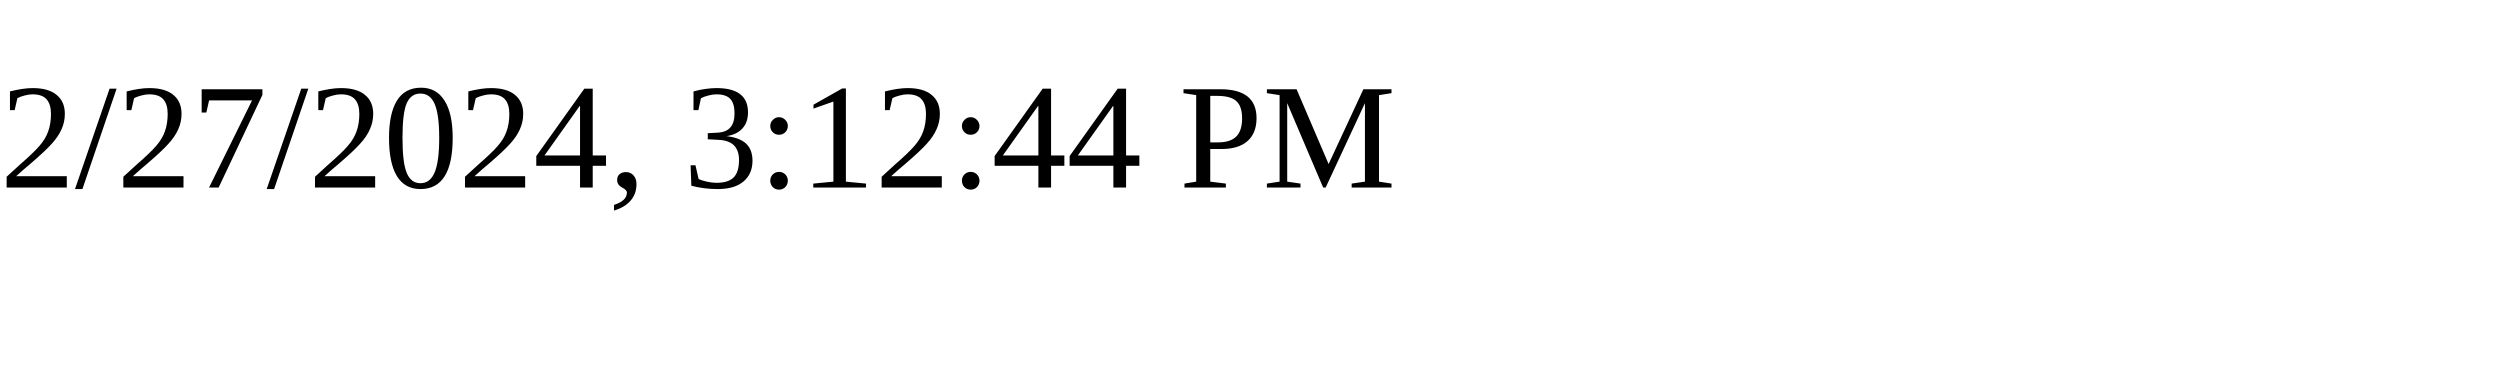
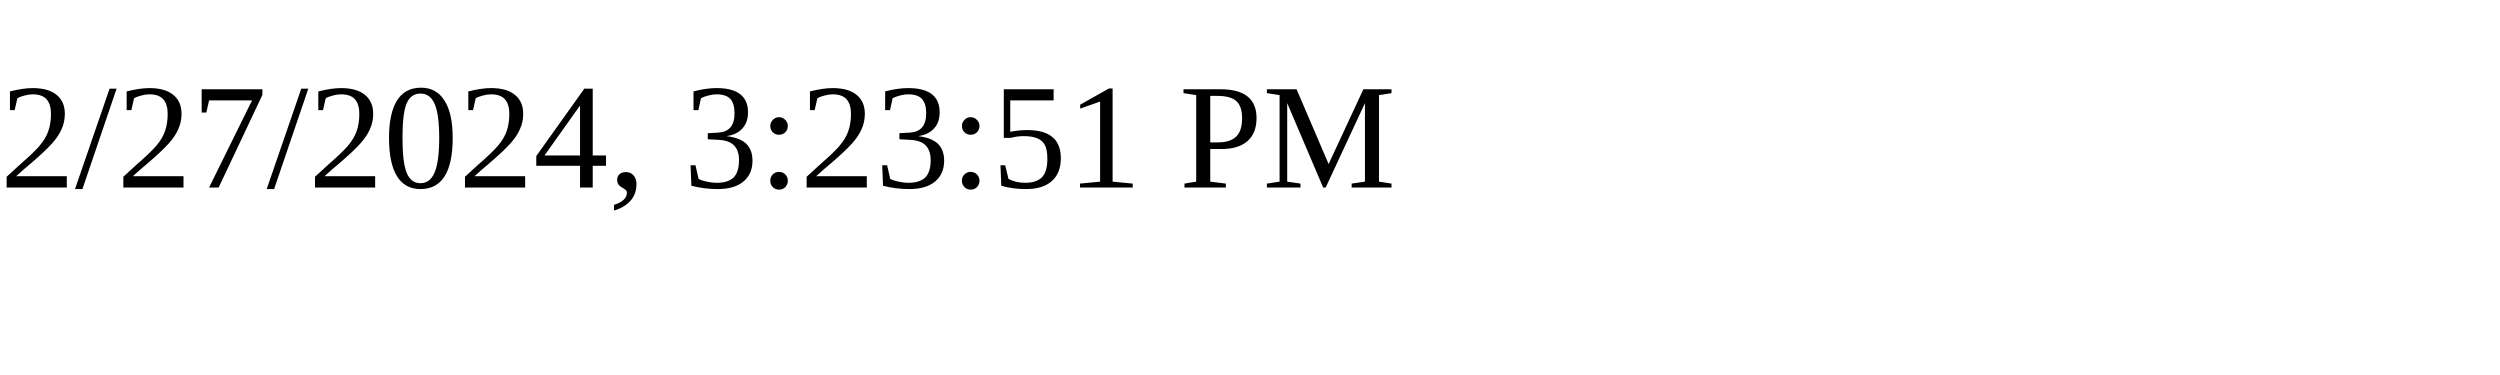
<svg xmlns="http://www.w3.org/2000/svg" height="30" width="200">
-   <text x="0" y="15">2/27/2024, 3:12:44 PM</text>
+   <text x="0" y="15">2/27/2024, 3:23:51 PM</text>
</svg>
